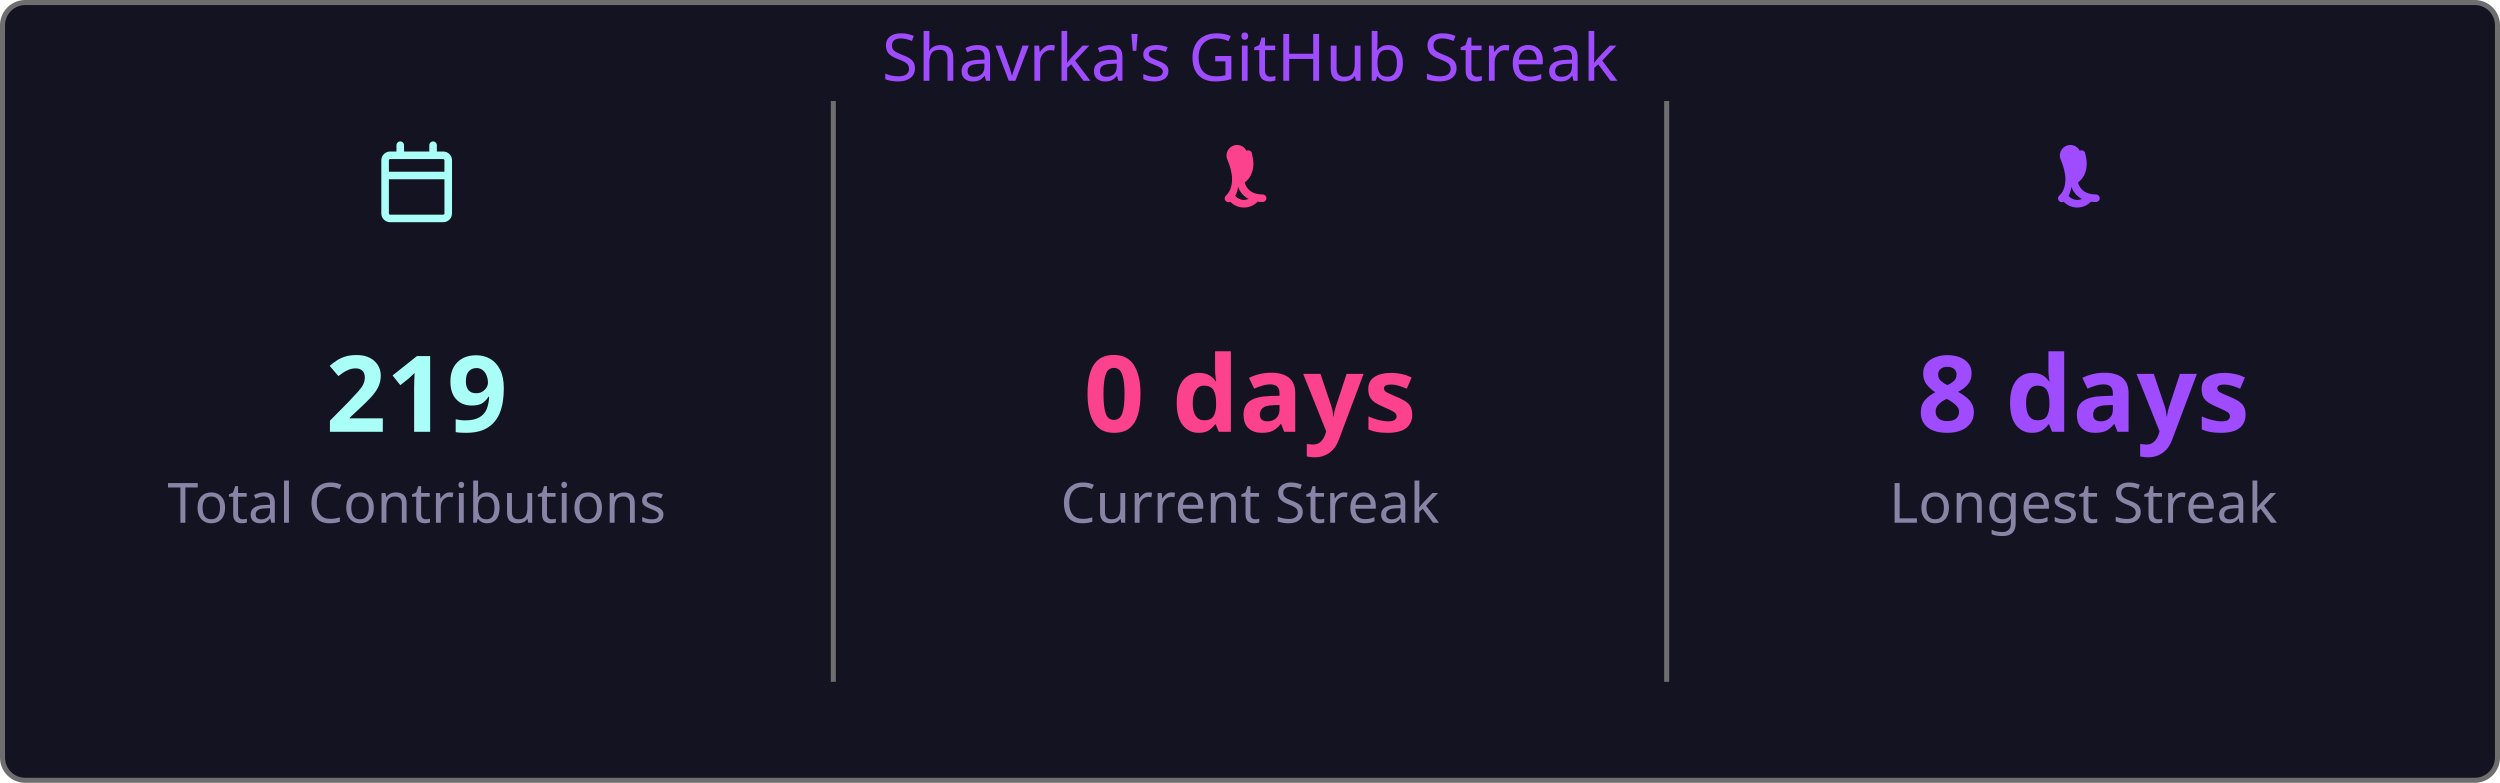
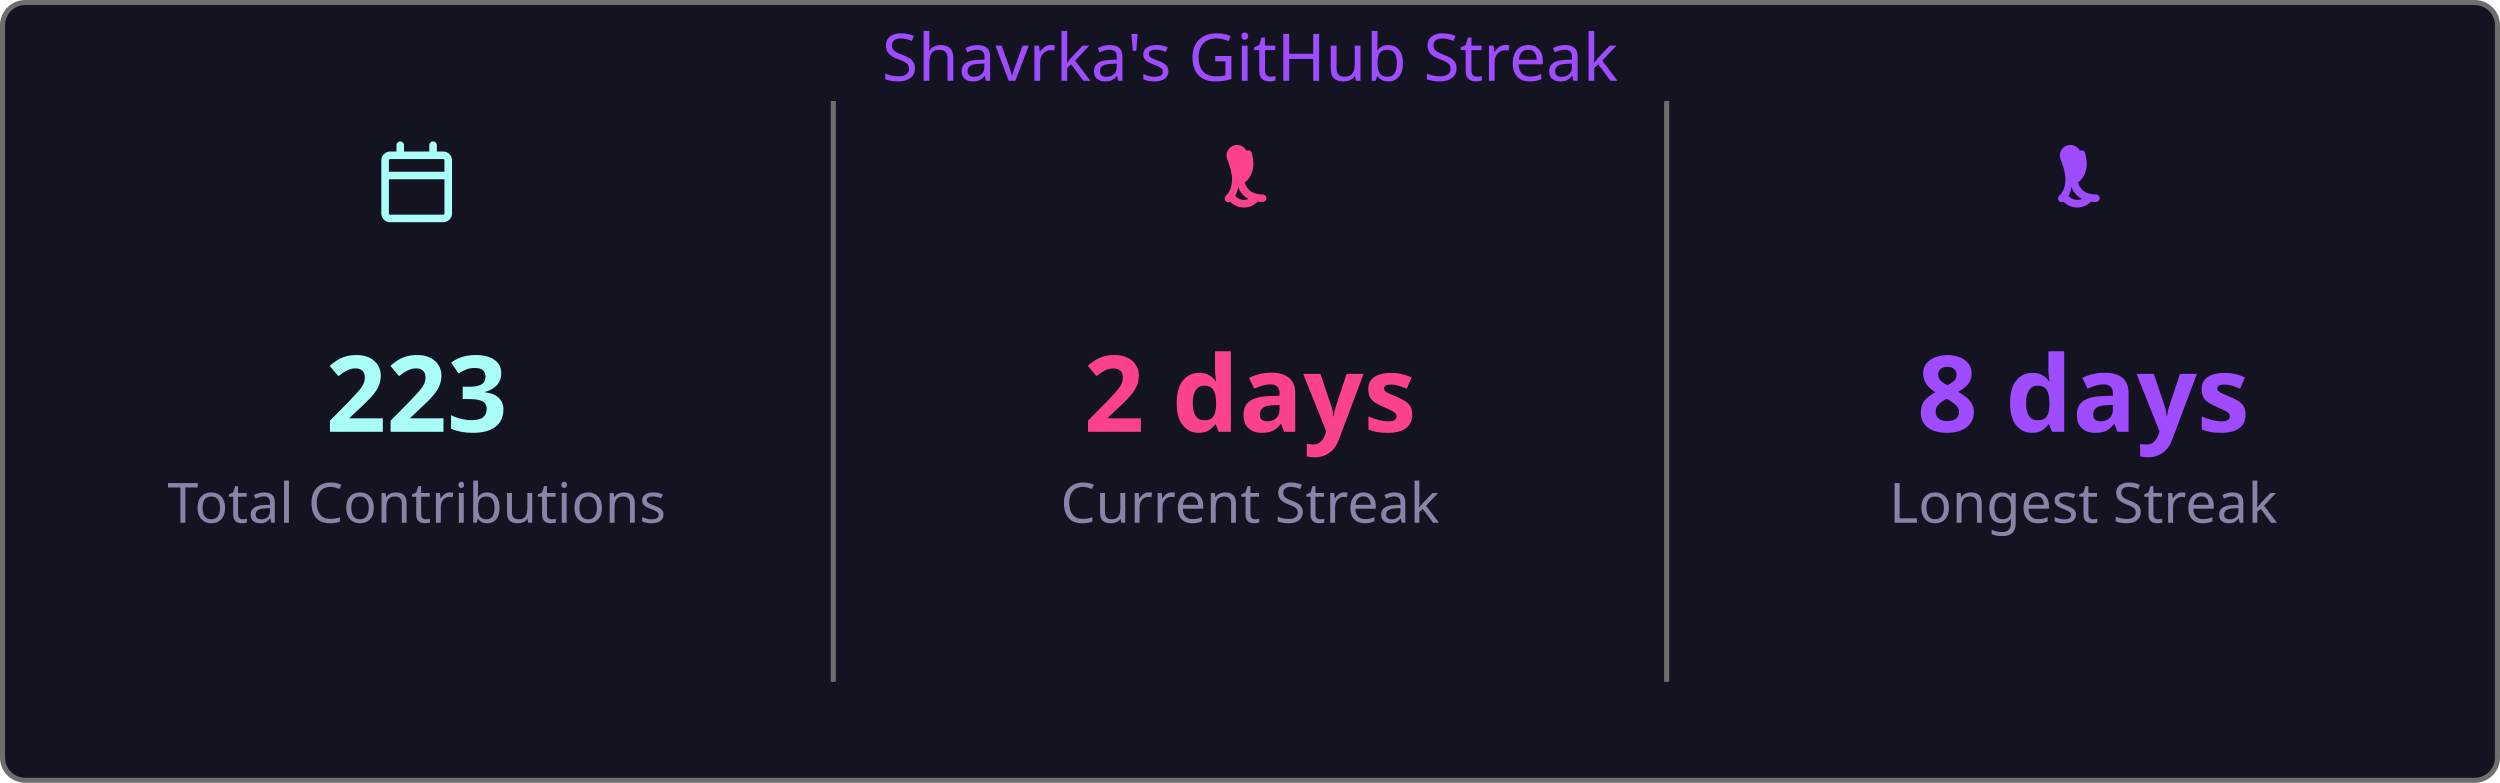
<svg xmlns="http://www.w3.org/2000/svg" width="495" height="155" viewBox="0 0 495 155">
  <style>
    .fade { animation: fadeIn .8s ease both }
    @keyframes fadeIn { from { opacity:0 } to { opacity:1 } }
  </style>
  <rect x=".5" y=".5" width="494" height="154" rx="4.5" fill="#141321" stroke="#6e6e6e" />
  <text class="fade" x="247.5" y="16" fill="#9f4bff" font-size="13" text-anchor="middle" font-family="'Segoe UI', Ubuntu, 'Helvetica Neue', Sans-Serif">Shavrka's GitHub Streak</text>
  <g class="fade">
    <g transform="translate(74.5,28)" fill="#a9fef7">
      <path d="M4.75 0a.75.75 0 0 1 .75.75V2h5V.75a.75.75 0 0 1 1.5 0V2h1.25c.966 0 1.75.784 1.75 1.75v10.5A1.75 1.75 0 0 1 13.25 16H2.75A1.75 1.75 0 0 1 1 14.25V3.75C1 2.784 1.784 2 2.75 2H4V.75A.75.75 0 0 1 4.75 0ZM2.5 7.5v6.75c0 .138.112.25.25.25h10.5a.25.25 0 0 0 .25-.25V7.5Zm10.75-4H2.75a.25.25 0 0 0-.25.25V6h11V3.75a.25.25 0 0 0-.25-.25Z" />
    </g>
-     <text x="82.5" y="85.5" fill="#a9fef7" font-size="21" font-weight="bold" text-anchor="middle" font-family="'Segoe UI', Ubuntu, 'Helvetica Neue', Sans-Serif">219</text>
+     <text x="82.5" y="85.5" fill="#a9fef7" font-size="21" font-weight="bold" text-anchor="middle" font-family="'Segoe UI', Ubuntu, 'Helvetica Neue', Sans-Serif">223</text>
    <text x="82.5" y="103.5" fill="#8983a6" font-size="11" text-anchor="middle" font-family="'Segoe UI', Ubuntu, 'Helvetica Neue', Sans-Serif">Total Contributions</text>
    <line x1="165" y1="20" x2="165" y2="135" stroke="#6e6e6e" stroke-width="1" />
    <g transform="translate(239.5,28)" fill="#fd428d">
      <path d="M7.3 1.85A.75.75 0 0 1 8.4 2.5c.26 1.068.565 2.64-.28 4.265-.293.563-.702 1.021-1.185 1.37.145.46.377.94.737 1.327.54.588 1.42 1.038 2.828 1.038a.75.75 0 0 1 0 1.5c-1.842 0-3.146-.62-3.972-1.51-.428-.466-.717-.988-.895-1.525a4.5 4.5 0 0 1-1.433 2.91.75.75 0 0 1-.98-1.134c.785-.677 1.23-1.805 1.23-3.29 0-1.162-.38-2.52-.88-3.72A.75.75 0 0 1 7.3 1.85Zm2.325 8.81a.75.75 0 0 1 .075 1.06 3.75 3.75 0 0 1-5.8 0 .75.75 0 0 1 1.15-.96 2.25 2.25 0 0 0 3.524-.047.75.75 0 0 1 1.051-.053Z" />
    </g>
-     <text x="247.5" y="85.5" fill="#fd428d" font-size="21" font-weight="bold" text-anchor="middle" font-family="'Segoe UI', Ubuntu, 'Helvetica Neue', Sans-Serif">0 days</text>
+     <text x="247.5" y="85.5" fill="#fd428d" font-size="21" font-weight="bold" text-anchor="middle" font-family="'Segoe UI', Ubuntu, 'Helvetica Neue', Sans-Serif">2 days</text>
    <text x="247.5" y="103.5" fill="#8983a6" font-size="11" text-anchor="middle" font-family="'Segoe UI', Ubuntu, 'Helvetica Neue', Sans-Serif">Current Streak</text>
    <line x1="330" y1="20" x2="330" y2="135" stroke="#6e6e6e" stroke-width="1" />
    <g transform="translate(404.5,28)" fill="#9f4bff">
      <path d="M7.3 1.85A.75.75 0 0 1 8.4 2.5c.26 1.068.565 2.64-.28 4.265-.293.563-.702 1.021-1.185 1.37.145.46.377.94.737 1.327.54.588 1.42 1.038 2.828 1.038a.75.75 0 0 1 0 1.5c-1.842 0-3.146-.62-3.972-1.51-.428-.466-.717-.988-.895-1.525a4.5 4.5 0 0 1-1.433 2.91.75.75 0 0 1-.98-1.134c.785-.677 1.23-1.805 1.23-3.29 0-1.162-.38-2.52-.88-3.72A.75.75 0 0 1 7.3 1.85Zm2.325 8.81a.75.75 0 0 1 .075 1.06 3.75 3.75 0 0 1-5.8 0 .75.75 0 0 1 1.15-.96 2.25 2.25 0 0 0 3.524-.047.75.75 0 0 1 1.051-.053Z" />
    </g>
    <text x="412.5" y="85.5" fill="#9f4bff" font-size="21" font-weight="bold" text-anchor="middle" font-family="'Segoe UI', Ubuntu, 'Helvetica Neue', Sans-Serif">8 days</text>
    <text x="412.5" y="103.5" fill="#8983a6" font-size="11" text-anchor="middle" font-family="'Segoe UI', Ubuntu, 'Helvetica Neue', Sans-Serif">Longest Streak</text>
  </g>
</svg>
